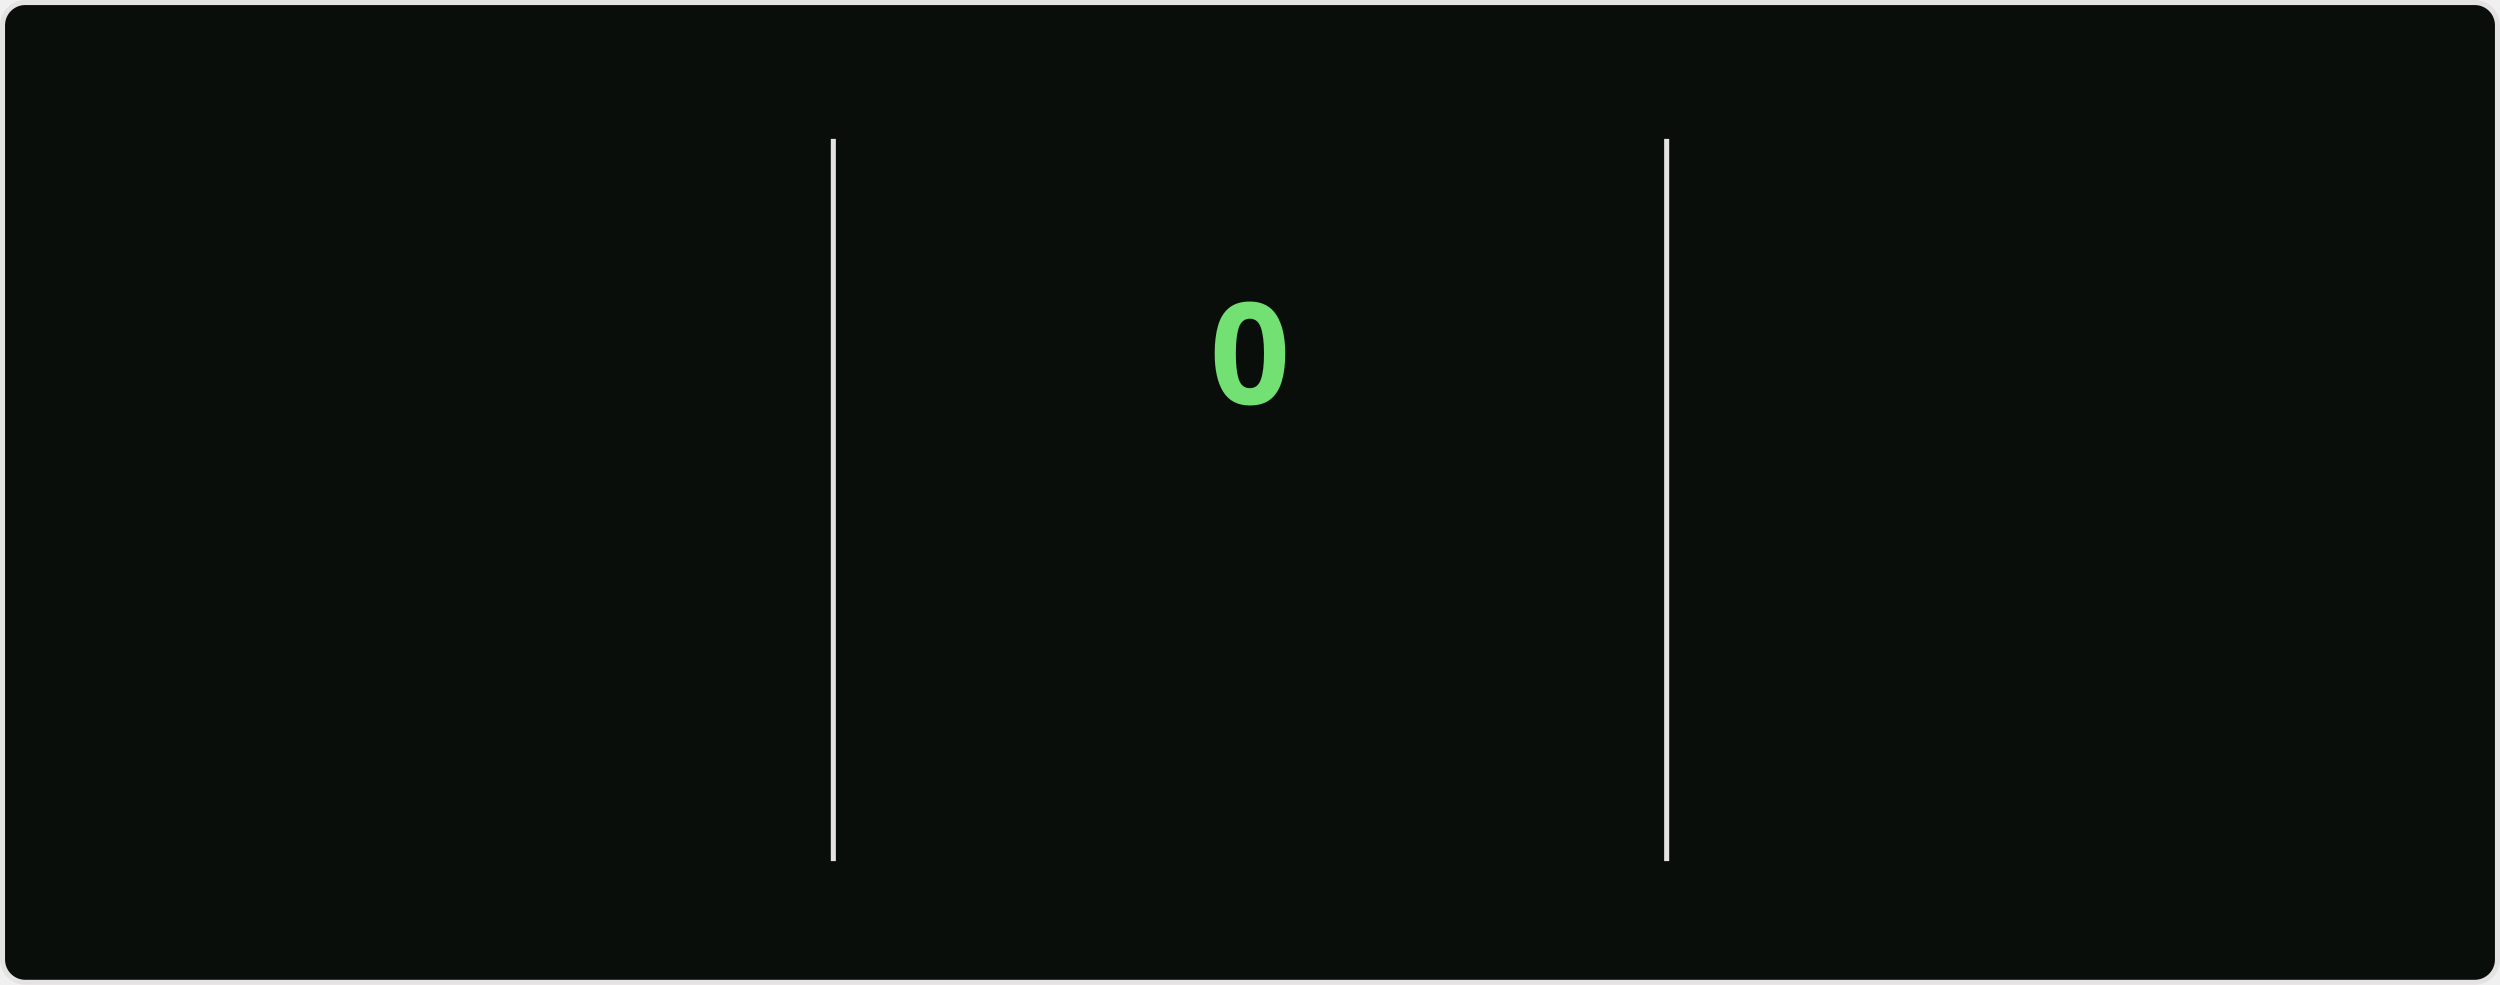
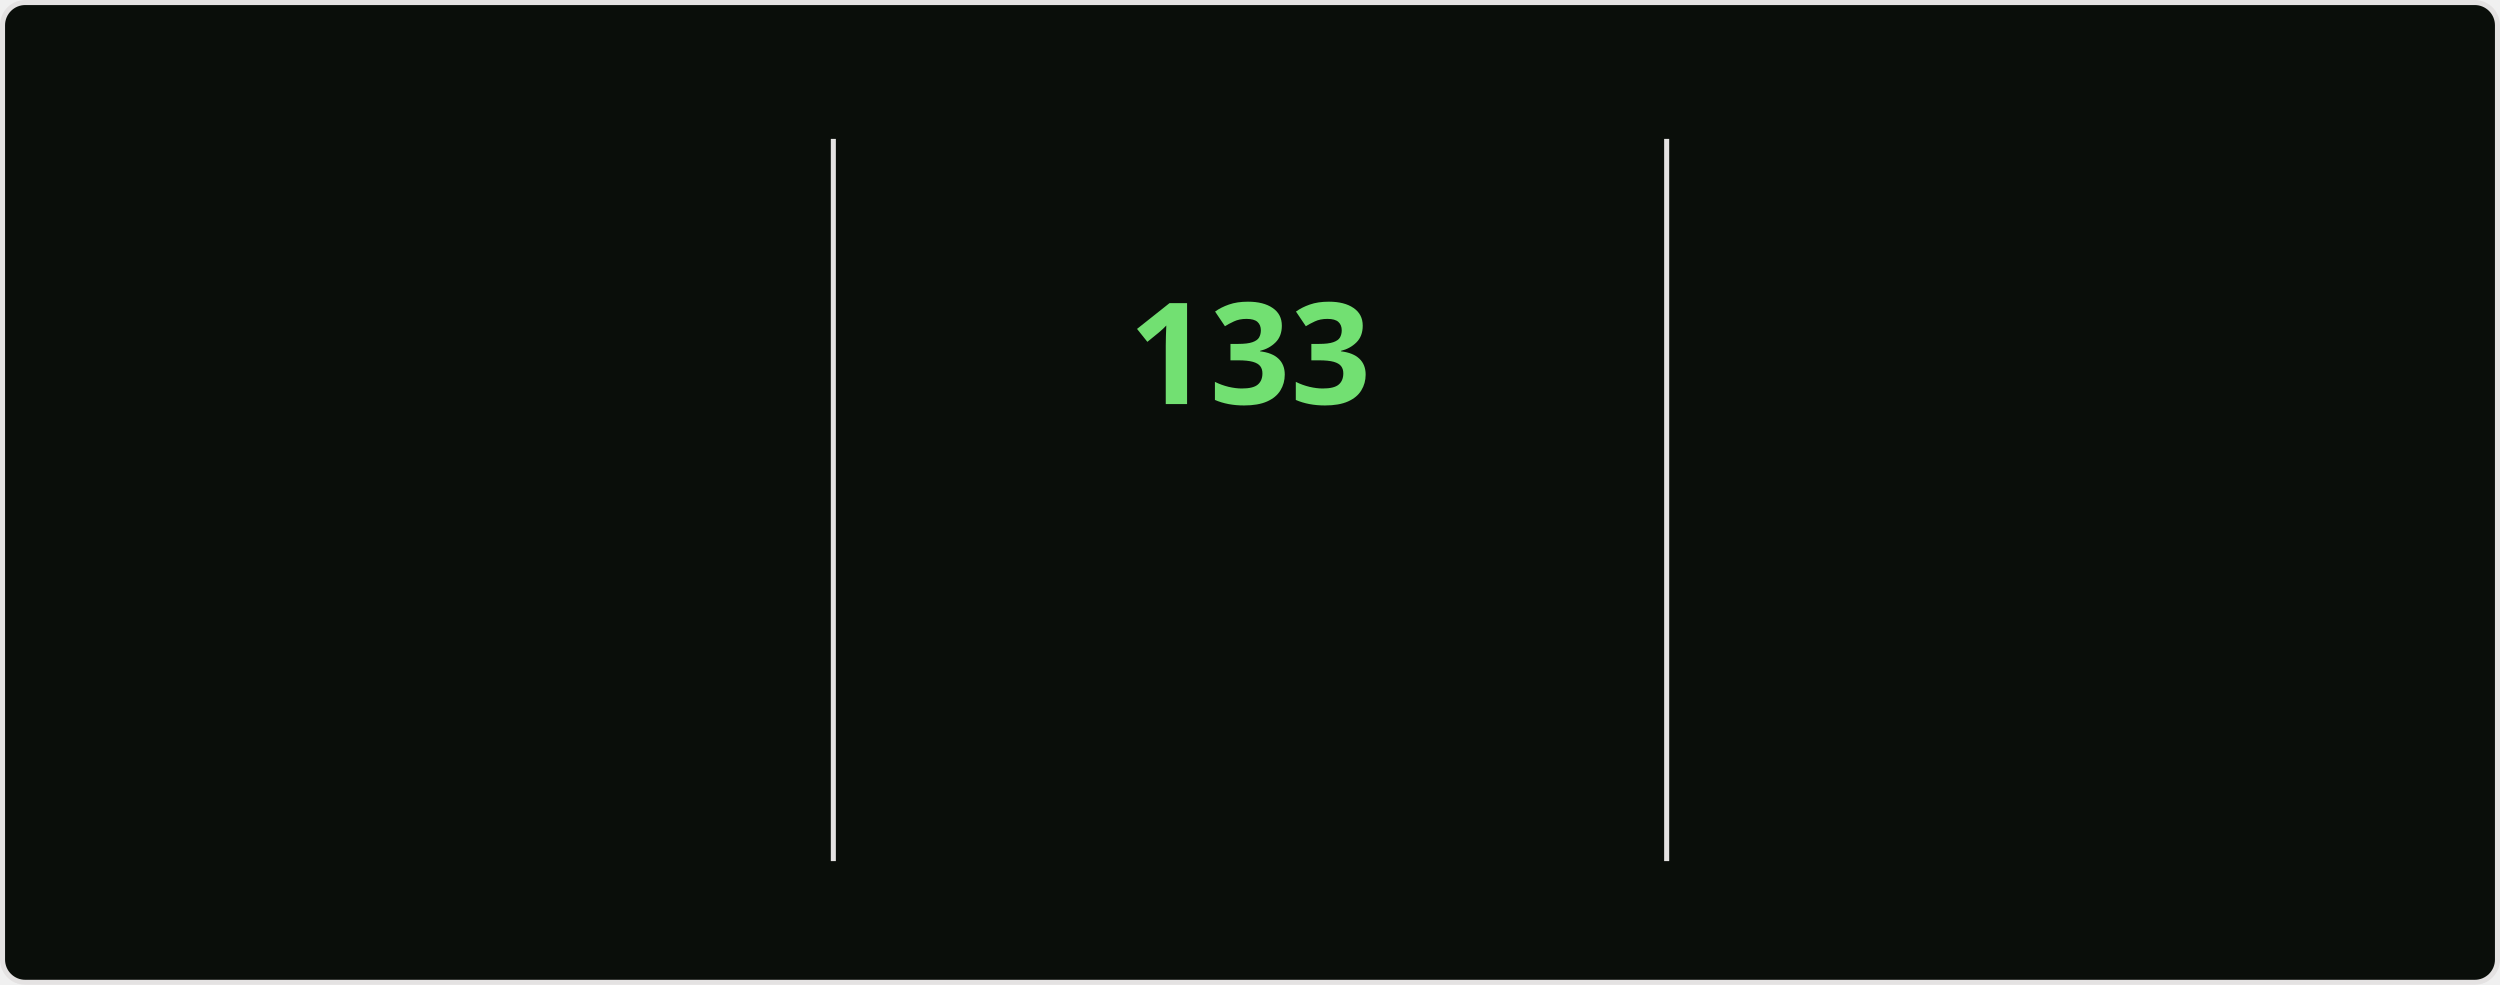
<svg xmlns="http://www.w3.org/2000/svg" style="isolation: isolate" viewBox="0 0 495 195" width="495px" height="195px" direction="ltr">
  <style>
    @keyframes currstreak {
      0% { font-size: 3px; opacity: 0.2; }
      80% { font-size: 34px; opacity: 1; }
      100% { font-size: 28px; opacity: 1; }
    }
    @keyframes fadein {
      0% { opacity: 0; }
      100% { opacity: 1; }
    }
    .big-number {
      font-family: "Segoe UI", Ubuntu, sans-serif;
      font-weight: 700;
      font-size: 28px;
      fill: #bfd5b5;
    }
    .label {
      font-family: "Segoe UI", Ubuntu, sans-serif;
      font-weight: 400;
      font-size: 14px;
      fill: #bfd5b5;
    }
    .range-text {
      font-family: "Segoe UI", Ubuntu, sans-serif;
      font-weight: 400;
      font-size: 12px;
      fill: #8db87a;
    }
    .current-streak-num {
      font-family: "Segoe UI", Ubuntu, sans-serif;
      font-weight: 700;
      font-size: 28px;
      fill: #72e072;
    }</style>
  <defs>
    <clipPath id="outer_rectangle">
      <rect width="495" height="195" rx="4.5" />
    </clipPath>
    <mask id="mask_out_ring_behind_fire">
      <rect width="495" height="195" fill="white" />
      <ellipse id="mask-ellipse" cx="247.5" cy="32" rx="13" ry="18" fill="black" />
    </mask>
  </defs>
  <g clip-path="url(#outer_rectangle)">
    <g style="isolation: isolate">
      <rect fill="#0a0e0a" rx="4.5" x="0.5" y="0.5" width="494" height="194" stroke="#e4e2e2" />
    </g>
    <g style="isolation: isolate">
      <line x1="165" y1="28" x2="165" y2="170" vector-effect="non-scaling-stroke" stroke-width="1" stroke="#e4e2e2" stroke-linejoin="miter" stroke-linecap="square" stroke-miterlimit="3" />
      <line x1="330" y1="28" x2="330" y2="170" vector-effect="non-scaling-stroke" stroke-width="1" stroke="#e4e2e2" stroke-linejoin="miter" stroke-linecap="square" stroke-miterlimit="3" />
    </g>
    <g style="isolation: isolate">
      <g transform="translate(82.5, 48)">
        <text x="0" y="32" stroke-width="0" text-anchor="middle" class="big-number" style="opacity: 0; animation: fadein 0.5s linear forwards 0.6s">
            7.3K
          </text>
      </g>
      <g transform="translate(82.5, 84)">
        <text x="0" y="32" stroke-width="0" text-anchor="middle" class="label" style="opacity: 0; animation: fadein 0.5s linear forwards 0.7s">
            Total Contributions
          </text>
      </g>
      <g transform="translate(82.5, 114)">
        <text x="0" y="32" stroke-width="0" text-anchor="middle" class="range-text" style="opacity: 0; animation: fadein 0.5s linear forwards 0.8s">
            Nov 16 - Present
          </text>
      </g>
    </g>
    <g style="isolation: isolate">
      <g mask="url(#mask_out_ring_behind_fire)">
        <circle cx="247.5" cy="71" r="40" fill="none" stroke="#bfd5b5" stroke-width="5" style="opacity: 0; animation: fadein 0.5s linear forwards 0.4s" />
      </g>
      <g transform="translate(247.5, 19.5)" stroke-opacity="0" style="opacity: 0; animation: fadein 0.5s linear forwards 0.6s">
        <path d="M -12 -0.5 L 15 -0.5 L 15 23.5 L -12 23.5 L -12 -0.5 Z" fill="none" />
        <path d="M 1.5 0.67 C 1.5 0.67 2.24 3.32 2.24 5.47 C 2.24 7.53 0.89 9.2 -1.17 9.2 C -3.23 9.2 -4.79 7.53 -4.79 5.47 L -4.76 5.11 C -6.78 7.51 -8 10.62 -8 13.99 C -8 18.41 -4.42 22 0 22 C 4.42 22 8 18.41 8 13.99 C 8 8.6 5.41 3.79 1.5 0.67 Z M -0.29 19 C -2.07 19 -3.51 17.6 -3.51 15.86 C -3.51 14.24 -2.46 13.1 -0.7 12.74 C 1.07 12.38 2.9 11.53 3.92 10.16 C 4.31 11.45 4.51 12.81 4.51 14.2 C 4.51 16.85 2.36 19 -0.29 19 Z" fill="#bfd5b5" stroke-opacity="0" />
      </g>
      <g transform="translate(247.5, 48)">
        <text x="0" y="32" stroke-width="0" text-anchor="middle" class="current-streak-num" style="animation: currstreak 0.6s linear forwards">
-             0
+             133
          </text>
      </g>
      <g transform="translate(247.5, 108)">
        <text x="0" y="32" stroke-width="0" text-anchor="middle" class="label" style="opacity: 0; animation: fadein 0.5s linear forwards 0.9s">
            Current Streak
          </text>
      </g>
      <g transform="translate(247.5, 145)">
        <text x="0" y="21" stroke-width="0" text-anchor="middle" class="range-text" style="opacity: 0; animation: fadein 0.5s linear forwards 0.9s">
-             0 days
+             Jul 12 - Nov 21
          </text>
      </g>
    </g>
    <g style="isolation: isolate">
      <g transform="translate(412.5, 48)">
        <text x="0" y="32" stroke-width="0" text-anchor="middle" class="big-number" style="opacity: 0; animation: fadein 0.5s linear forwards 1.2s">
-             132
+             133
          </text>
      </g>
      <g transform="translate(412.5, 84)">
        <text x="0" y="32" stroke-width="0" text-anchor="middle" class="label" style="opacity: 0; animation: fadein 0.5s linear forwards 1.3s">
            Longest Streak
          </text>
      </g>
      <g transform="translate(412.5, 114)">
        <text x="0" y="32" stroke-width="0" text-anchor="middle" class="range-text" style="opacity: 0; animation: fadein 0.5s linear forwards 1.4s">
-             Jul 12 - Nov 20
+             Jul 12 - Nov 21
          </text>
      </g>
    </g>
  </g>
</svg>
